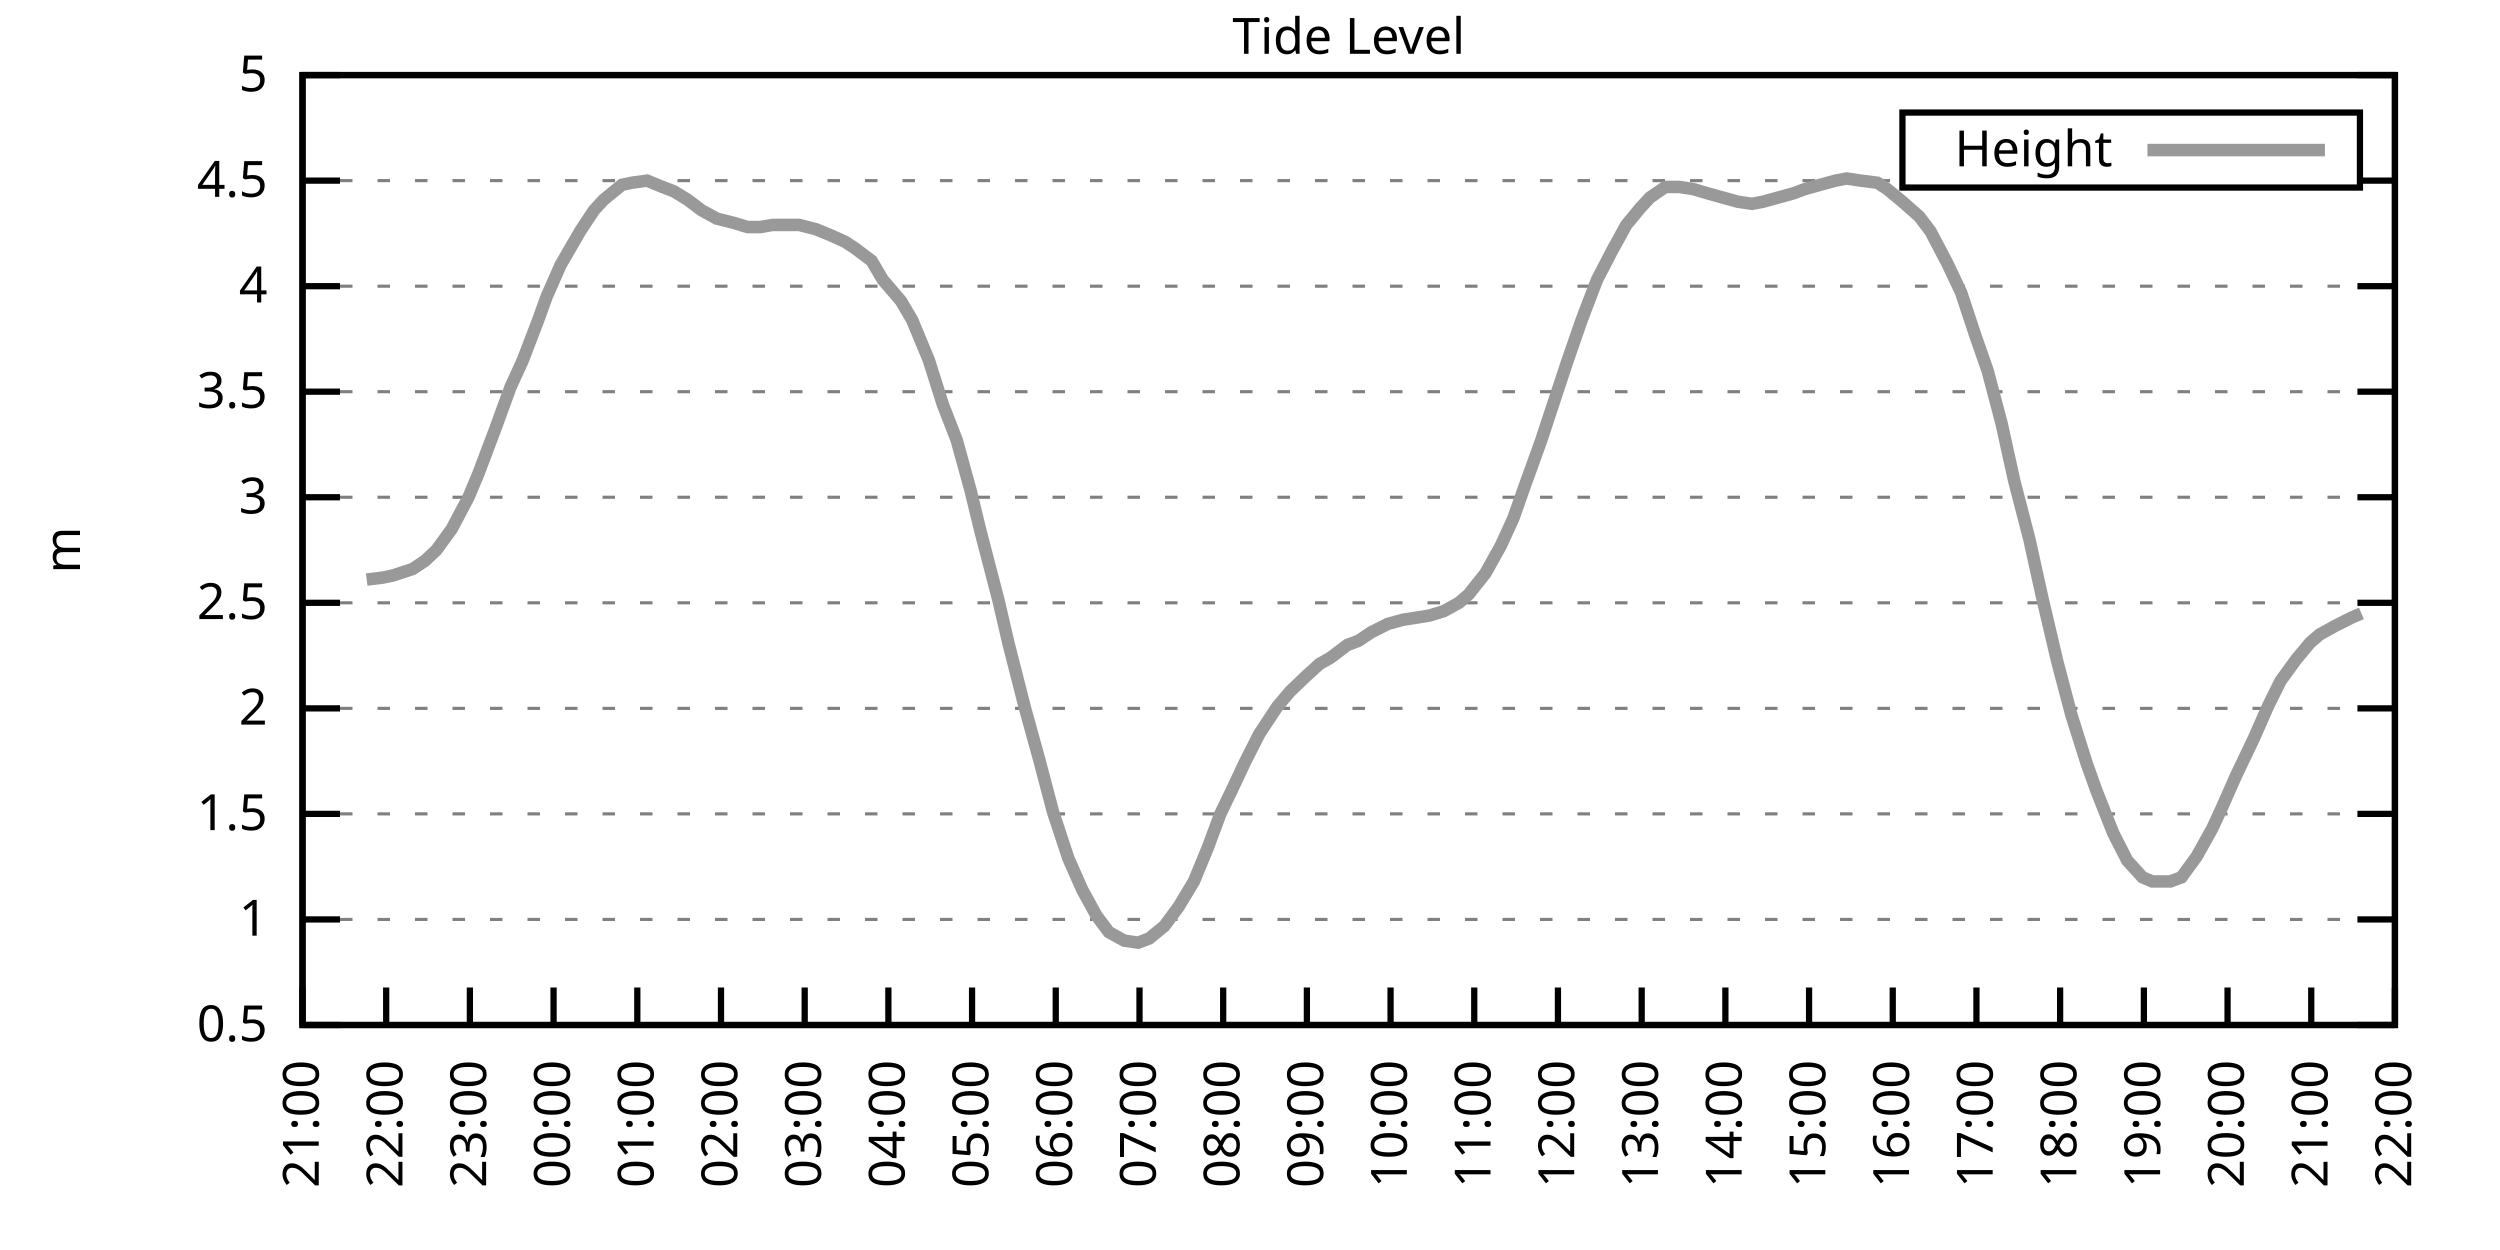
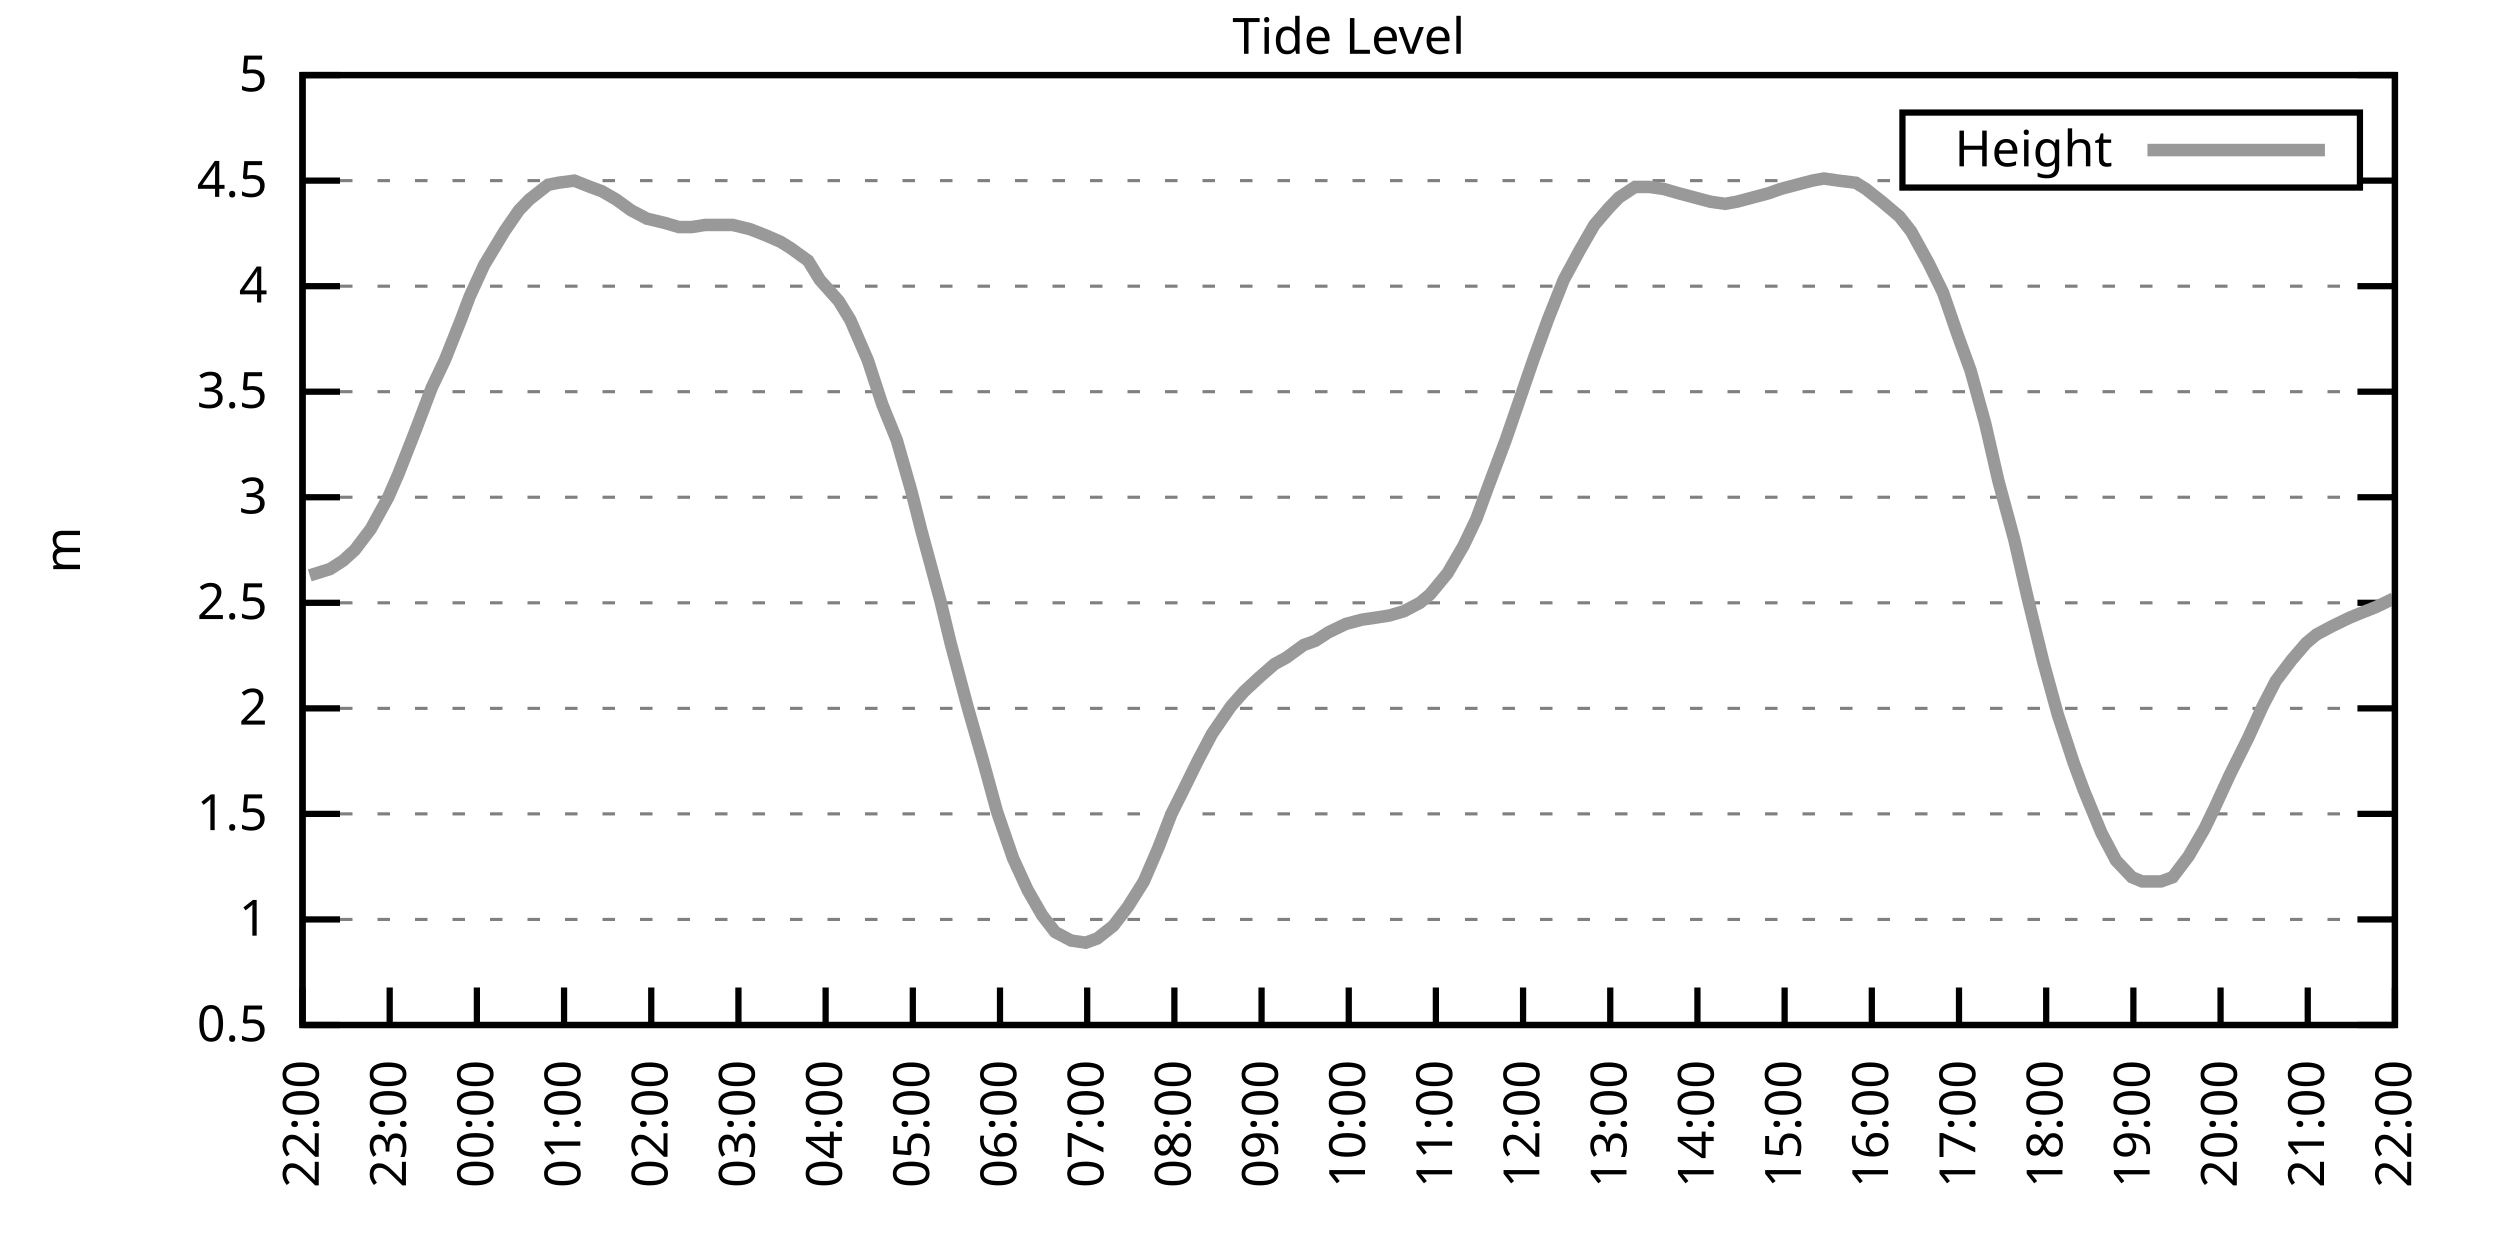
<svg xmlns="http://www.w3.org/2000/svg" xmlns:xlink="http://www.w3.org/1999/xlink" width="400" height="200" viewBox="0 0 400 200">
  <g id="gnuplot_canvas">
    <rect x="0" y="0" width="400" height="200" fill="none" />
    <defs>
      <circle id="gpDot" r="0.5" stroke-width="0.5" stroke="currentColor" />
      <path id="gpPt0" stroke-width="0.333" stroke="currentColor" d="M-1,0 h2 M0,-1 v2" />
      <path id="gpPt1" stroke-width="0.333" stroke="currentColor" d="M-1,-1 L1,1 M1,-1 L-1,1" />
      <path id="gpPt2" stroke-width="0.333" stroke="currentColor" d="M-1,0 L1,0 M0,-1 L0,1 M-1,-1 L1,1 M-1,1 L1,-1" />
      <rect id="gpPt3" stroke-width="0.333" stroke="currentColor" x="-1" y="-1" width="2" height="2" />
      <rect id="gpPt4" stroke-width="0.333" stroke="currentColor" fill="currentColor" x="-1" y="-1" width="2" height="2" />
      <circle id="gpPt5" stroke-width="0.333" stroke="currentColor" cx="0" cy="0" r="1" />
      <use xlink:href="#gpPt5" id="gpPt6" fill="currentColor" stroke="none" />
      <path id="gpPt7" stroke-width="0.333" stroke="currentColor" d="M0,-1.33 L-1.33,0.67 L1.33,0.67 z" />
      <use xlink:href="#gpPt7" id="gpPt8" fill="currentColor" stroke="none" />
      <use xlink:href="#gpPt7" id="gpPt9" stroke="currentColor" transform="rotate(180)" />
      <use xlink:href="#gpPt9" id="gpPt10" fill="currentColor" stroke="none" />
      <use xlink:href="#gpPt3" id="gpPt11" stroke="currentColor" transform="rotate(45)" />
      <use xlink:href="#gpPt11" id="gpPt12" fill="currentColor" stroke="none" />
      <path id="gpPt13" stroke-width="0.333" stroke="currentColor" d="M0,1.330 L1.265,0.411 L0.782,-1.067 L-0.782,-1.076 L-1.265,0.411 z" />
      <use xlink:href="#gpPt13" id="gpPt14" fill="currentColor" stroke="none" />
      <filter id="textbox" filterUnits="objectBoundingBox" x="0" y="0" height="1" width="1">
        <feFlood flood-color="white" flood-opacity="1" result="bgnd" />
        <feComposite in="SourceGraphic" in2="bgnd" operator="atop" />
      </filter>
      <filter id="greybox" filterUnits="objectBoundingBox" x="0" y="0" height="1" width="1">
        <feFlood flood-color="lightgrey" flood-opacity="1" result="grey" />
        <feComposite in="SourceGraphic" in2="grey" operator="atop" />
      </filter>
    </defs>
    <g fill="none" color="white" stroke="currentColor" stroke-width="1.00" stroke-linecap="butt" stroke-linejoin="miter">
</g>
    <g fill="none" color="black" stroke="currentColor" stroke-width="1.00" stroke-linecap="butt" stroke-linejoin="miter">
      <g stroke="none" shape-rendering="crispEdges">
        <polygon fill="rgb(255, 255, 255)" points="48.40,164.00 383.18,164.00 383.18,12.02 48.40,12.02 " />
      </g>
    </g>
    <g fill="none" color="black" stroke="currentColor" stroke-width="1.00" stroke-linecap="butt" stroke-linejoin="miter">
</g>
    <g fill="none" color="black" stroke="black" stroke-width="0.50" stroke-linecap="butt" stroke-linejoin="miter">
</g>
    <g fill="none" color="gray" stroke="currentColor" stroke-width="0.50" stroke-linecap="butt" stroke-linejoin="miter">
      <path stroke="gray" stroke-dasharray="2,4" class="gridline" d="M48.40,164.00 L383.19,164.00  " />
    </g>
    <g fill="none" color="gray" stroke="gray" stroke-width="1.00" stroke-linecap="butt" stroke-linejoin="miter">
</g>
    <g fill="none" color="black" stroke="currentColor" stroke-width="1.00" stroke-linecap="butt" stroke-linejoin="miter">
      <path stroke="black" d="M48.40,164.00 L54.40,164.00 M383.19,164.00 L377.19,164.00  " />
      <g transform="translate(42.80,166.60)" stroke="none" fill="black" font-family="Sans" font-size="8.00" text-anchor="end">
        <text>
          <tspan font-family="Sans"> 0.5</tspan>
        </text>
      </g>
    </g>
    <g fill="none" color="black" stroke="currentColor" stroke-width="1.00" stroke-linecap="butt" stroke-linejoin="miter">
</g>
    <g fill="none" color="black" stroke="black" stroke-width="0.50" stroke-linecap="butt" stroke-linejoin="miter">
</g>
    <g fill="none" color="gray" stroke="currentColor" stroke-width="0.50" stroke-linecap="butt" stroke-linejoin="miter">
      <path stroke="gray" stroke-dasharray="2,4" class="gridline" d="M48.40,147.11 L383.19,147.11  " />
    </g>
    <g fill="none" color="gray" stroke="gray" stroke-width="1.00" stroke-linecap="butt" stroke-linejoin="miter">
</g>
    <g fill="none" color="black" stroke="currentColor" stroke-width="1.00" stroke-linecap="butt" stroke-linejoin="miter">
      <path stroke="black" d="M48.40,147.11 L54.40,147.11 M383.19,147.11 L377.19,147.11  " />
      <g transform="translate(42.80,149.71)" stroke="none" fill="black" font-family="Sans" font-size="8.00" text-anchor="end">
        <text>
          <tspan font-family="Sans"> 1</tspan>
        </text>
      </g>
    </g>
    <g fill="none" color="black" stroke="currentColor" stroke-width="1.00" stroke-linecap="butt" stroke-linejoin="miter">
</g>
    <g fill="none" color="black" stroke="black" stroke-width="0.50" stroke-linecap="butt" stroke-linejoin="miter">
</g>
    <g fill="none" color="gray" stroke="currentColor" stroke-width="0.50" stroke-linecap="butt" stroke-linejoin="miter">
      <path stroke="gray" stroke-dasharray="2,4" class="gridline" d="M48.40,130.22 L383.19,130.22  " />
    </g>
    <g fill="none" color="gray" stroke="gray" stroke-width="1.00" stroke-linecap="butt" stroke-linejoin="miter">
</g>
    <g fill="none" color="black" stroke="currentColor" stroke-width="1.00" stroke-linecap="butt" stroke-linejoin="miter">
      <path stroke="black" d="M48.40,130.22 L54.40,130.22 M383.19,130.22 L377.19,130.22  " />
      <g transform="translate(42.80,132.82)" stroke="none" fill="black" font-family="Sans" font-size="8.00" text-anchor="end">
        <text>
          <tspan font-family="Sans"> 1.5</tspan>
        </text>
      </g>
    </g>
    <g fill="none" color="black" stroke="currentColor" stroke-width="1.00" stroke-linecap="butt" stroke-linejoin="miter">
</g>
    <g fill="none" color="black" stroke="black" stroke-width="0.50" stroke-linecap="butt" stroke-linejoin="miter">
</g>
    <g fill="none" color="gray" stroke="currentColor" stroke-width="0.50" stroke-linecap="butt" stroke-linejoin="miter">
      <path stroke="gray" stroke-dasharray="2,4" class="gridline" d="M48.40,113.34 L383.19,113.34  " />
    </g>
    <g fill="none" color="gray" stroke="gray" stroke-width="1.00" stroke-linecap="butt" stroke-linejoin="miter">
</g>
    <g fill="none" color="black" stroke="currentColor" stroke-width="1.00" stroke-linecap="butt" stroke-linejoin="miter">
      <path stroke="black" d="M48.40,113.34 L54.40,113.34 M383.19,113.34 L377.19,113.34  " />
      <g transform="translate(42.80,115.94)" stroke="none" fill="black" font-family="Sans" font-size="8.00" text-anchor="end">
        <text>
          <tspan font-family="Sans"> 2</tspan>
        </text>
      </g>
    </g>
    <g fill="none" color="black" stroke="currentColor" stroke-width="1.00" stroke-linecap="butt" stroke-linejoin="miter">
</g>
    <g fill="none" color="black" stroke="black" stroke-width="0.50" stroke-linecap="butt" stroke-linejoin="miter">
</g>
    <g fill="none" color="gray" stroke="currentColor" stroke-width="0.50" stroke-linecap="butt" stroke-linejoin="miter">
      <path stroke="gray" stroke-dasharray="2,4" class="gridline" d="M48.40,96.45 L383.19,96.45  " />
    </g>
    <g fill="none" color="gray" stroke="gray" stroke-width="1.00" stroke-linecap="butt" stroke-linejoin="miter">
</g>
    <g fill="none" color="black" stroke="currentColor" stroke-width="1.00" stroke-linecap="butt" stroke-linejoin="miter">
      <path stroke="black" d="M48.40,96.45 L54.40,96.45 M383.19,96.45 L377.19,96.45  " />
      <g transform="translate(42.80,99.05)" stroke="none" fill="black" font-family="Sans" font-size="8.00" text-anchor="end">
        <text>
          <tspan font-family="Sans"> 2.5</tspan>
        </text>
      </g>
    </g>
    <g fill="none" color="black" stroke="currentColor" stroke-width="1.00" stroke-linecap="butt" stroke-linejoin="miter">
</g>
    <g fill="none" color="black" stroke="black" stroke-width="0.50" stroke-linecap="butt" stroke-linejoin="miter">
</g>
    <g fill="none" color="gray" stroke="currentColor" stroke-width="0.50" stroke-linecap="butt" stroke-linejoin="miter">
      <path stroke="gray" stroke-dasharray="2,4" class="gridline" d="M48.40,79.56 L383.19,79.56  " />
    </g>
    <g fill="none" color="gray" stroke="gray" stroke-width="1.00" stroke-linecap="butt" stroke-linejoin="miter">
</g>
    <g fill="none" color="black" stroke="currentColor" stroke-width="1.00" stroke-linecap="butt" stroke-linejoin="miter">
      <path stroke="black" d="M48.40,79.56 L54.40,79.56 M383.19,79.56 L377.19,79.56  " />
      <g transform="translate(42.80,82.16)" stroke="none" fill="black" font-family="Sans" font-size="8.00" text-anchor="end">
        <text>
          <tspan font-family="Sans"> 3</tspan>
        </text>
      </g>
    </g>
    <g fill="none" color="black" stroke="currentColor" stroke-width="1.00" stroke-linecap="butt" stroke-linejoin="miter">
</g>
    <g fill="none" color="black" stroke="black" stroke-width="0.50" stroke-linecap="butt" stroke-linejoin="miter">
</g>
    <g fill="none" color="gray" stroke="currentColor" stroke-width="0.50" stroke-linecap="butt" stroke-linejoin="miter">
      <path stroke="gray" stroke-dasharray="2,4" class="gridline" d="M48.40,62.67 L383.19,62.67  " />
    </g>
    <g fill="none" color="gray" stroke="gray" stroke-width="1.00" stroke-linecap="butt" stroke-linejoin="miter">
</g>
    <g fill="none" color="black" stroke="currentColor" stroke-width="1.00" stroke-linecap="butt" stroke-linejoin="miter">
      <path stroke="black" d="M48.40,62.67 L54.40,62.67 M383.19,62.67 L377.19,62.67  " />
      <g transform="translate(42.80,65.27)" stroke="none" fill="black" font-family="Sans" font-size="8.00" text-anchor="end">
        <text>
          <tspan font-family="Sans"> 3.5</tspan>
        </text>
      </g>
    </g>
    <g fill="none" color="black" stroke="currentColor" stroke-width="1.00" stroke-linecap="butt" stroke-linejoin="miter">
</g>
    <g fill="none" color="black" stroke="black" stroke-width="0.50" stroke-linecap="butt" stroke-linejoin="miter">
</g>
    <g fill="none" color="gray" stroke="currentColor" stroke-width="0.50" stroke-linecap="butt" stroke-linejoin="miter">
      <path stroke="gray" stroke-dasharray="2,4" class="gridline" d="M48.40,45.79 L383.19,45.79  " />
    </g>
    <g fill="none" color="gray" stroke="gray" stroke-width="1.00" stroke-linecap="butt" stroke-linejoin="miter">
</g>
    <g fill="none" color="black" stroke="currentColor" stroke-width="1.00" stroke-linecap="butt" stroke-linejoin="miter">
      <path stroke="black" d="M48.40,45.79 L54.40,45.79 M383.19,45.79 L377.19,45.79  " />
      <g transform="translate(42.80,48.39)" stroke="none" fill="black" font-family="Sans" font-size="8.00" text-anchor="end">
        <text>
          <tspan font-family="Sans"> 4</tspan>
        </text>
      </g>
    </g>
    <g fill="none" color="black" stroke="currentColor" stroke-width="1.00" stroke-linecap="butt" stroke-linejoin="miter">
</g>
    <g fill="none" color="black" stroke="black" stroke-width="0.50" stroke-linecap="butt" stroke-linejoin="miter">
</g>
    <g fill="none" color="gray" stroke="currentColor" stroke-width="0.50" stroke-linecap="butt" stroke-linejoin="miter">
      <path stroke="gray" stroke-dasharray="2,4" class="gridline" d="M48.40,28.90 L304.39,28.90 M377.59,28.90 L383.19,28.90  " />
    </g>
    <g fill="none" color="gray" stroke="gray" stroke-width="1.00" stroke-linecap="butt" stroke-linejoin="miter">
</g>
    <g fill="none" color="black" stroke="currentColor" stroke-width="1.00" stroke-linecap="butt" stroke-linejoin="miter">
      <path stroke="black" d="M48.40,28.90 L54.40,28.90 M383.19,28.90 L377.19,28.90  " />
      <g transform="translate(42.80,31.50)" stroke="none" fill="black" font-family="Sans" font-size="8.00" text-anchor="end">
        <text>
          <tspan font-family="Sans"> 4.5</tspan>
        </text>
      </g>
    </g>
    <g fill="none" color="black" stroke="currentColor" stroke-width="1.00" stroke-linecap="butt" stroke-linejoin="miter">
</g>
    <g fill="none" color="black" stroke="black" stroke-width="0.50" stroke-linecap="butt" stroke-linejoin="miter">
</g>
    <g fill="none" color="gray" stroke="currentColor" stroke-width="0.50" stroke-linecap="butt" stroke-linejoin="miter">
      <path stroke="gray" stroke-dasharray="2,4" class="gridline" d="M48.40,12.01 L383.19,12.01  " />
    </g>
    <g fill="none" color="gray" stroke="gray" stroke-width="1.00" stroke-linecap="butt" stroke-linejoin="miter">
</g>
    <g fill="none" color="black" stroke="currentColor" stroke-width="1.00" stroke-linecap="butt" stroke-linejoin="miter">
      <path stroke="black" d="M48.40,12.01 L54.40,12.01 M383.19,12.01 L377.19,12.01  " />
      <g transform="translate(42.80,14.61)" stroke="none" fill="black" font-family="Sans" font-size="8.00" text-anchor="end">
        <text>
          <tspan font-family="Sans"> 5</tspan>
        </text>
      </g>
    </g>
    <g fill="none" color="black" stroke="currentColor" stroke-width="1.00" stroke-linecap="butt" stroke-linejoin="miter">
      <path stroke="black" d="M48.40,164.00 L48.40,158.00  " />
      <g transform="translate(51.00,169.60) rotate(270.00)" stroke="none" fill="black" font-family="Sans" font-size="8.00" text-anchor="end">
        <text>
-           <tspan font-family="Sans">21:00</tspan>
-         </text>
-       </g>
-     </g>
-     <g fill="none" color="black" stroke="currentColor" stroke-width="1.00" stroke-linecap="butt" stroke-linejoin="miter">
-       <path stroke="black" d="M61.79,164.00 L61.79,158.00  " />
-       <g transform="translate(64.39,169.60) rotate(270.00)" stroke="none" fill="black" font-family="Sans" font-size="8.00" text-anchor="end">
-         <text>
          <tspan font-family="Sans">22:00</tspan>
        </text>
      </g>
    </g>
    <g fill="none" color="black" stroke="currentColor" stroke-width="1.00" stroke-linecap="butt" stroke-linejoin="miter">
-       <path stroke="black" d="M75.18,164.00 L75.18,158.00  " />
-       <g transform="translate(77.78,169.60) rotate(270.00)" stroke="none" fill="black" font-family="Sans" font-size="8.00" text-anchor="end">
+       <path stroke="black" d="M62.35,164.00 L62.35,158.00  " />
+       <g transform="translate(64.95,169.60) rotate(270.00)" stroke="none" fill="black" font-family="Sans" font-size="8.00" text-anchor="end">
        <text>
          <tspan font-family="Sans">23:00</tspan>
        </text>
      </g>
    </g>
    <g fill="none" color="black" stroke="currentColor" stroke-width="1.00" stroke-linecap="butt" stroke-linejoin="miter">
-       <path stroke="black" d="M88.57,164.00 L88.57,158.00  " />
-       <g transform="translate(91.17,169.60) rotate(270.00)" stroke="none" fill="black" font-family="Sans" font-size="8.00" text-anchor="end">
+       <path stroke="black" d="M76.30,164.00 L76.30,158.00  " />
+       <g transform="translate(78.90,169.60) rotate(270.00)" stroke="none" fill="black" font-family="Sans" font-size="8.00" text-anchor="end">
        <text>
          <tspan font-family="Sans">00:00</tspan>
        </text>
      </g>
    </g>
    <g fill="none" color="black" stroke="currentColor" stroke-width="1.00" stroke-linecap="butt" stroke-linejoin="miter">
-       <path stroke="black" d="M101.97,164.00 L101.97,158.00  " />
-       <g transform="translate(104.57,169.60) rotate(270.00)" stroke="none" fill="black" font-family="Sans" font-size="8.00" text-anchor="end">
+       <path stroke="black" d="M90.25,164.00 L90.25,158.00  " />
+       <g transform="translate(92.85,169.60) rotate(270.00)" stroke="none" fill="black" font-family="Sans" font-size="8.00" text-anchor="end">
        <text>
          <tspan font-family="Sans">01:00</tspan>
        </text>
      </g>
    </g>
    <g fill="none" color="black" stroke="currentColor" stroke-width="1.00" stroke-linecap="butt" stroke-linejoin="miter">
-       <path stroke="black" d="M115.36,164.00 L115.36,158.00  " />
-       <g transform="translate(117.96,169.60) rotate(270.00)" stroke="none" fill="black" font-family="Sans" font-size="8.00" text-anchor="end">
+       <path stroke="black" d="M104.20,164.00 L104.20,158.00  " />
+       <g transform="translate(106.80,169.60) rotate(270.00)" stroke="none" fill="black" font-family="Sans" font-size="8.00" text-anchor="end">
        <text>
          <tspan font-family="Sans">02:00</tspan>
        </text>
      </g>
    </g>
    <g fill="none" color="black" stroke="currentColor" stroke-width="1.00" stroke-linecap="butt" stroke-linejoin="miter">
-       <path stroke="black" d="M128.75,164.00 L128.75,158.00  " />
-       <g transform="translate(131.35,169.60) rotate(270.00)" stroke="none" fill="black" font-family="Sans" font-size="8.00" text-anchor="end">
+       <path stroke="black" d="M118.15,164.00 L118.15,158.00  " />
+       <g transform="translate(120.75,169.60) rotate(270.00)" stroke="none" fill="black" font-family="Sans" font-size="8.00" text-anchor="end">
        <text>
          <tspan font-family="Sans">03:00</tspan>
        </text>
      </g>
    </g>
    <g fill="none" color="black" stroke="currentColor" stroke-width="1.00" stroke-linecap="butt" stroke-linejoin="miter">
-       <path stroke="black" d="M142.14,164.00 L142.14,158.00  " />
-       <g transform="translate(144.74,169.60) rotate(270.00)" stroke="none" fill="black" font-family="Sans" font-size="8.00" text-anchor="end">
+       <path stroke="black" d="M132.10,164.00 L132.10,158.00  " />
+       <g transform="translate(134.70,169.60) rotate(270.00)" stroke="none" fill="black" font-family="Sans" font-size="8.00" text-anchor="end">
        <text>
          <tspan font-family="Sans">04:00</tspan>
        </text>
      </g>
    </g>
    <g fill="none" color="black" stroke="currentColor" stroke-width="1.00" stroke-linecap="butt" stroke-linejoin="miter">
-       <path stroke="black" d="M155.53,164.00 L155.53,158.00  " />
-       <g transform="translate(158.13,169.60) rotate(270.00)" stroke="none" fill="black" font-family="Sans" font-size="8.00" text-anchor="end">
+       <path stroke="black" d="M146.05,164.00 L146.05,158.00  " />
+       <g transform="translate(148.65,169.60) rotate(270.00)" stroke="none" fill="black" font-family="Sans" font-size="8.00" text-anchor="end">
        <text>
          <tspan font-family="Sans">05:00</tspan>
        </text>
      </g>
    </g>
    <g fill="none" color="black" stroke="currentColor" stroke-width="1.00" stroke-linecap="butt" stroke-linejoin="miter">
-       <path stroke="black" d="M168.92,164.00 L168.92,158.00  " />
-       <g transform="translate(171.52,169.60) rotate(270.00)" stroke="none" fill="black" font-family="Sans" font-size="8.00" text-anchor="end">
+       <path stroke="black" d="M160.00,164.00 L160.00,158.00  " />
+       <g transform="translate(162.60,169.60) rotate(270.00)" stroke="none" fill="black" font-family="Sans" font-size="8.00" text-anchor="end">
        <text>
          <tspan font-family="Sans">06:00</tspan>
        </text>
      </g>
    </g>
    <g fill="none" color="black" stroke="currentColor" stroke-width="1.00" stroke-linecap="butt" stroke-linejoin="miter">
-       <path stroke="black" d="M182.32,164.00 L182.32,158.00  " />
-       <g transform="translate(184.92,169.60) rotate(270.00)" stroke="none" fill="black" font-family="Sans" font-size="8.00" text-anchor="end">
+       <path stroke="black" d="M173.95,164.00 L173.95,158.00  " />
+       <g transform="translate(176.55,169.60) rotate(270.00)" stroke="none" fill="black" font-family="Sans" font-size="8.00" text-anchor="end">
        <text>
          <tspan font-family="Sans">07:00</tspan>
        </text>
      </g>
    </g>
    <g fill="none" color="black" stroke="currentColor" stroke-width="1.00" stroke-linecap="butt" stroke-linejoin="miter">
-       <path stroke="black" d="M195.71,164.00 L195.71,158.00  " />
-       <g transform="translate(198.31,169.60) rotate(270.00)" stroke="none" fill="black" font-family="Sans" font-size="8.00" text-anchor="end">
+       <path stroke="black" d="M187.90,164.00 L187.90,158.00  " />
+       <g transform="translate(190.50,169.60) rotate(270.00)" stroke="none" fill="black" font-family="Sans" font-size="8.00" text-anchor="end">
        <text>
          <tspan font-family="Sans">08:00</tspan>
        </text>
      </g>
    </g>
    <g fill="none" color="black" stroke="currentColor" stroke-width="1.00" stroke-linecap="butt" stroke-linejoin="miter">
-       <path stroke="black" d="M209.10,164.00 L209.10,158.00  " />
-       <g transform="translate(211.70,169.60) rotate(270.00)" stroke="none" fill="black" font-family="Sans" font-size="8.00" text-anchor="end">
+       <path stroke="black" d="M201.85,164.00 L201.85,158.00  " />
+       <g transform="translate(204.45,169.60) rotate(270.00)" stroke="none" fill="black" font-family="Sans" font-size="8.00" text-anchor="end">
        <text>
          <tspan font-family="Sans">09:00</tspan>
        </text>
      </g>
    </g>
    <g fill="none" color="black" stroke="currentColor" stroke-width="1.00" stroke-linecap="butt" stroke-linejoin="miter">
-       <path stroke="black" d="M222.49,164.00 L222.49,158.00  " />
-       <g transform="translate(225.09,169.60) rotate(270.00)" stroke="none" fill="black" font-family="Sans" font-size="8.00" text-anchor="end">
+       <path stroke="black" d="M215.80,164.00 L215.80,158.00  " />
+       <g transform="translate(218.40,169.60) rotate(270.00)" stroke="none" fill="black" font-family="Sans" font-size="8.00" text-anchor="end">
        <text>
          <tspan font-family="Sans">10:00</tspan>
        </text>
      </g>
    </g>
    <g fill="none" color="black" stroke="currentColor" stroke-width="1.00" stroke-linecap="butt" stroke-linejoin="miter">
-       <path stroke="black" d="M235.88,164.00 L235.88,158.00  " />
-       <g transform="translate(238.48,169.60) rotate(270.00)" stroke="none" fill="black" font-family="Sans" font-size="8.00" text-anchor="end">
+       <path stroke="black" d="M229.74,164.00 L229.74,158.00  " />
+       <g transform="translate(232.34,169.60) rotate(270.00)" stroke="none" fill="black" font-family="Sans" font-size="8.00" text-anchor="end">
        <text>
          <tspan font-family="Sans">11:00</tspan>
        </text>
      </g>
    </g>
    <g fill="none" color="black" stroke="currentColor" stroke-width="1.00" stroke-linecap="butt" stroke-linejoin="miter">
-       <path stroke="black" d="M249.27,164.00 L249.27,158.00  " />
-       <g transform="translate(251.87,169.60) rotate(270.00)" stroke="none" fill="black" font-family="Sans" font-size="8.00" text-anchor="end">
+       <path stroke="black" d="M243.69,164.00 L243.69,158.00  " />
+       <g transform="translate(246.29,169.60) rotate(270.00)" stroke="none" fill="black" font-family="Sans" font-size="8.00" text-anchor="end">
        <text>
          <tspan font-family="Sans">12:00</tspan>
        </text>
      </g>
    </g>
    <g fill="none" color="black" stroke="currentColor" stroke-width="1.00" stroke-linecap="butt" stroke-linejoin="miter">
-       <path stroke="black" d="M262.67,164.00 L262.67,158.00  " />
-       <g transform="translate(265.27,169.60) rotate(270.00)" stroke="none" fill="black" font-family="Sans" font-size="8.00" text-anchor="end">
+       <path stroke="black" d="M257.64,164.00 L257.64,158.00  " />
+       <g transform="translate(260.24,169.60) rotate(270.00)" stroke="none" fill="black" font-family="Sans" font-size="8.00" text-anchor="end">
        <text>
          <tspan font-family="Sans">13:00</tspan>
        </text>
      </g>
    </g>
    <g fill="none" color="black" stroke="currentColor" stroke-width="1.00" stroke-linecap="butt" stroke-linejoin="miter">
-       <path stroke="black" d="M276.06,164.00 L276.06,158.00  " />
-       <g transform="translate(278.66,169.60) rotate(270.00)" stroke="none" fill="black" font-family="Sans" font-size="8.00" text-anchor="end">
+       <path stroke="black" d="M271.59,164.00 L271.59,158.00  " />
+       <g transform="translate(274.19,169.60) rotate(270.00)" stroke="none" fill="black" font-family="Sans" font-size="8.00" text-anchor="end">
        <text>
          <tspan font-family="Sans">14:00</tspan>
        </text>
      </g>
    </g>
    <g fill="none" color="black" stroke="currentColor" stroke-width="1.00" stroke-linecap="butt" stroke-linejoin="miter">
-       <path stroke="black" d="M289.45,164.00 L289.45,158.00  " />
-       <g transform="translate(292.05,169.60) rotate(270.00)" stroke="none" fill="black" font-family="Sans" font-size="8.00" text-anchor="end">
+       <path stroke="black" d="M285.54,164.00 L285.54,158.00  " />
+       <g transform="translate(288.14,169.60) rotate(270.00)" stroke="none" fill="black" font-family="Sans" font-size="8.00" text-anchor="end">
        <text>
          <tspan font-family="Sans">15:00</tspan>
        </text>
      </g>
    </g>
    <g fill="none" color="black" stroke="currentColor" stroke-width="1.00" stroke-linecap="butt" stroke-linejoin="miter">
-       <path stroke="black" d="M302.84,164.00 L302.84,158.00  " />
-       <g transform="translate(305.44,169.60) rotate(270.00)" stroke="none" fill="black" font-family="Sans" font-size="8.00" text-anchor="end">
+       <path stroke="black" d="M299.49,164.00 L299.49,158.00  " />
+       <g transform="translate(302.09,169.60) rotate(270.00)" stroke="none" fill="black" font-family="Sans" font-size="8.00" text-anchor="end">
        <text>
          <tspan font-family="Sans">16:00</tspan>
        </text>
      </g>
    </g>
    <g fill="none" color="black" stroke="currentColor" stroke-width="1.00" stroke-linecap="butt" stroke-linejoin="miter">
-       <path stroke="black" d="M316.23,164.00 L316.23,158.00  " />
-       <g transform="translate(318.83,169.60) rotate(270.00)" stroke="none" fill="black" font-family="Sans" font-size="8.00" text-anchor="end">
+       <path stroke="black" d="M313.44,164.00 L313.44,158.00  " />
+       <g transform="translate(316.04,169.60) rotate(270.00)" stroke="none" fill="black" font-family="Sans" font-size="8.00" text-anchor="end">
        <text>
          <tspan font-family="Sans">17:00</tspan>
        </text>
      </g>
    </g>
    <g fill="none" color="black" stroke="currentColor" stroke-width="1.00" stroke-linecap="butt" stroke-linejoin="miter">
-       <path stroke="black" d="M329.62,164.00 L329.62,158.00  " />
-       <g transform="translate(332.22,169.60) rotate(270.00)" stroke="none" fill="black" font-family="Sans" font-size="8.00" text-anchor="end">
+       <path stroke="black" d="M327.39,164.00 L327.39,158.00  " />
+       <g transform="translate(329.99,169.60) rotate(270.00)" stroke="none" fill="black" font-family="Sans" font-size="8.00" text-anchor="end">
        <text>
          <tspan font-family="Sans">18:00</tspan>
        </text>
      </g>
    </g>
    <g fill="none" color="black" stroke="currentColor" stroke-width="1.00" stroke-linecap="butt" stroke-linejoin="miter">
-       <path stroke="black" d="M343.02,164.00 L343.02,158.00  " />
-       <g transform="translate(345.62,169.60) rotate(270.00)" stroke="none" fill="black" font-family="Sans" font-size="8.00" text-anchor="end">
+       <path stroke="black" d="M341.34,164.00 L341.34,158.00  " />
+       <g transform="translate(343.94,169.60) rotate(270.00)" stroke="none" fill="black" font-family="Sans" font-size="8.00" text-anchor="end">
        <text>
          <tspan font-family="Sans">19:00</tspan>
        </text>
      </g>
    </g>
    <g fill="none" color="black" stroke="currentColor" stroke-width="1.00" stroke-linecap="butt" stroke-linejoin="miter">
-       <path stroke="black" d="M356.41,164.00 L356.41,158.00  " />
-       <g transform="translate(359.01,169.60) rotate(270.00)" stroke="none" fill="black" font-family="Sans" font-size="8.00" text-anchor="end">
+       <path stroke="black" d="M355.29,164.00 L355.29,158.00  " />
+       <g transform="translate(357.89,169.60) rotate(270.00)" stroke="none" fill="black" font-family="Sans" font-size="8.00" text-anchor="end">
        <text>
          <tspan font-family="Sans">20:00</tspan>
        </text>
      </g>
    </g>
    <g fill="none" color="black" stroke="currentColor" stroke-width="1.00" stroke-linecap="butt" stroke-linejoin="miter">
-       <path stroke="black" d="M369.80,164.00 L369.80,158.00  " />
-       <g transform="translate(372.40,169.60) rotate(270.00)" stroke="none" fill="black" font-family="Sans" font-size="8.00" text-anchor="end">
+       <path stroke="black" d="M369.24,164.00 L369.24,158.00  " />
+       <g transform="translate(371.84,169.60) rotate(270.00)" stroke="none" fill="black" font-family="Sans" font-size="8.00" text-anchor="end">
        <text>
          <tspan font-family="Sans">21:00</tspan>
        </text>
      </g>
    </g>
    <g fill="none" color="black" stroke="currentColor" stroke-width="1.00" stroke-linecap="butt" stroke-linejoin="miter">
      <path stroke="black" d="M383.19,164.00 L383.19,158.00  " />
      <g transform="translate(385.79,169.60) rotate(270.00)" stroke="none" fill="black" font-family="Sans" font-size="8.00" text-anchor="end">
        <text>
          <tspan font-family="Sans">22:00</tspan>
        </text>
      </g>
    </g>
    <g fill="none" color="black" stroke="currentColor" stroke-width="1.00" stroke-linecap="butt" stroke-linejoin="miter">
</g>
    <g fill="none" color="black" stroke="currentColor" stroke-width="1.00" stroke-linecap="butt" stroke-linejoin="miter">
      <path stroke="black" d="M48.40,12.01 L48.40,164.00 L383.19,164.00 L383.19,12.01 L48.40,12.01 Z  " />
    </g>
    <g fill="none" color="black" stroke="currentColor" stroke-width="1.00" stroke-linecap="butt" stroke-linejoin="miter">
</g>
    <g fill="none" color="black" stroke="currentColor" stroke-width="1.00" stroke-linecap="butt" stroke-linejoin="miter">
      <path stroke="black" d="M304.39,30.01 L304.39,18.01 L377.59,18.01 L377.59,30.01 L304.39,30.01 Z  " />
    </g>
    <g id="Tide_level_plot_1">
      <g fill="none" color="white" stroke="black" stroke-width="2.00" stroke-linecap="butt" stroke-linejoin="miter">
</g>
      <g fill="none" color="black" stroke="currentColor" stroke-width="2.00" stroke-linecap="butt" stroke-linejoin="miter">
        <g transform="translate(337.99,26.61)" stroke="none" fill="black" font-family="Sans" font-size="8.00" text-anchor="end">
          <text>
            <tspan font-family="Sans">Height</tspan>
          </text>
        </g>
      </g>
      <g fill="none" color="black" stroke="currentColor" stroke-width="2.00" stroke-linecap="butt" stroke-linejoin="miter">
-         <path stroke="rgb(153, 153, 153)" d="M343.59,24.01 L371.99,24.01 M58.67,92.73 L61.35,92.40 L62.91,92.06 L66.03,91.04 L68.04,89.69 L69.83,88.00   L72.28,84.63 L74.96,79.56 L76.52,75.85 L79.20,68.75 L81.66,62.00 L83.66,57.61 L86.12,51.19 L87.46,47.47   L89.69,42.41 L92.82,37.00 L95.05,33.63 L96.61,31.94 L99.51,29.57 L101.07,29.24 L103.53,28.90 L105.98,29.91   L107.77,30.59 L110.00,31.94 L112.23,33.63 L114.69,34.98 L117.37,35.65 L119.60,36.33 L121.61,36.33 L123.62,35.99   L126.29,35.99 L127.86,35.99 L130.54,36.67 L132.99,37.68 L135.22,38.69 L136.78,39.71 L139.46,41.73 L141.25,44.77   L144.15,48.15 L145.94,51.19 L148.61,57.61 L150.85,64.70 L153.08,70.44 L155.31,78.55 L156.87,84.97 L159.77,96.11   L161.34,102.87 L164.01,113.34 L166.25,121.44 L168.48,129.89 L170.93,137.32 L173.17,142.38 L175.40,146.44 L177.41,149.14   L179.86,150.49 L182.09,150.83 L183.88,150.15 L186.33,148.13 L188.57,145.09 L191.02,141.03 L193.25,135.63 L195.26,130.22   L197.05,126.51 L199.28,121.78 L201.51,117.39 L204.41,113.00 L206.42,110.63 L208.88,108.27 L211.11,106.24 L212.89,105.23   L215.57,103.20 L217.36,102.53 L219.37,101.18 L222.04,99.83 L224.50,99.15 L226.73,98.81 L228.74,98.48 L230.97,97.80   L233.43,96.45 L234.99,95.10 L237.67,91.72 L240.12,87.33 L242.13,82.94 L243.92,77.87 L246.60,70.44 L249.05,63.01   L250.84,57.61 L253.07,51.19 L255.52,44.77 L257.98,40.04 L260.21,35.99 L262.44,33.29 L264.00,31.60 L266.46,29.91   L268.69,29.91 L270.92,30.25 L273.16,30.92 L275.61,31.60 L278.07,32.28 L280.30,32.61 L282.08,32.28 L284.54,31.60   L286.99,30.92 L288.78,30.25 L291.23,29.57 L293.69,28.90 L295.48,28.56 L297.71,28.90 L300.39,29.24 L301.95,30.25   L304.40,32.28 L307.08,34.64 L308.87,37.00 L311.54,42.07 L313.78,46.80 L316.01,53.55 L318.02,59.30 L320.25,67.74   L322.26,76.86 L324.71,86.32 L326.72,95.44 L329.18,105.91 L331.41,114.35 L333.86,122.12 L335.43,126.51 L338.10,133.26   L340.34,137.66 L342.79,140.36 L344.35,141.03 L347.26,141.03 L349.04,140.36 L351.50,136.98 L353.95,132.59 L355.51,129.21   L357.75,124.14 L360.65,118.07 L362.88,113.00 L364.89,108.95 L367.34,105.57 L369.58,102.87 L371.14,101.52 L373.59,100.16   L376.27,98.81 L377.83,98.14  " />
+         <path stroke="rgb(153, 153, 153)" d="M343.59,24.01 L371.99,24.01 M49.56,92.06 L52.82,91.04 L54.91,89.69 L56.77,88.00 L59.33,84.63 L62.12,79.56   L63.74,75.85 L66.53,68.75 L69.09,62.00 L71.18,57.61 L73.74,51.19 L75.14,47.47 L77.46,42.41 L80.72,37.00   L83.04,33.63 L84.67,31.94 L87.69,29.57 L89.32,29.24 L91.88,28.90 L94.43,29.91 L96.29,30.59 L98.62,31.94   L100.94,33.63 L103.50,34.98 L106.29,35.65 L108.62,36.33 L110.71,36.33 L112.80,35.99 L115.59,35.99 L117.22,35.99   L120.01,36.67 L122.57,37.68 L124.89,38.69 L126.52,39.71 L129.31,41.73 L131.17,44.77 L134.19,48.15 L136.05,51.19   L138.84,57.61 L141.16,64.70 L143.49,70.44 L145.81,78.55 L147.44,84.97 L150.46,96.11 L152.09,102.87 L154.88,113.34   L157.21,121.44 L159.53,129.89 L162.09,137.32 L164.41,142.38 L166.74,146.44 L168.83,149.14 L171.39,150.49 L173.71,150.83   L175.57,150.15 L178.13,148.13 L180.46,145.09 L183.01,141.03 L185.34,135.63 L187.43,130.22 L189.29,126.51 L191.62,121.78   L193.94,117.39 L196.96,113.00 L199.06,110.63 L201.61,108.27 L203.94,106.24 L205.80,105.23 L208.59,103.20 L210.45,102.53   L212.54,101.18 L215.33,99.83 L217.89,99.15 L220.21,98.81 L222.30,98.48 L224.63,97.80 L227.19,96.45 L228.81,95.10   L231.60,91.72 L234.16,87.33 L236.25,82.94 L238.11,77.87 L240.90,70.44 L243.46,63.01 L245.32,57.61 L247.65,51.19   L250.20,44.77 L252.76,40.04 L255.09,35.99 L257.41,33.29 L259.04,31.60 L261.60,29.91 L263.92,29.91 L266.25,30.25   L268.57,30.92 L271.13,31.60 L273.69,32.28 L276.01,32.61 L277.87,32.28 L280.43,31.60 L282.99,30.92 L284.85,30.25   L287.40,29.57 L289.96,28.90 L291.82,28.56 L294.15,28.90 L296.94,29.24 L298.56,30.25 L301.12,32.28 L303.91,34.64   L305.77,37.00 L308.56,42.07 L310.88,46.80 L313.21,53.55 L315.30,59.30 L317.63,67.74 L319.72,76.86 L322.28,86.32   L324.37,95.44 L326.93,105.91 L329.25,114.35 L331.81,122.12 L333.44,126.51 L336.23,133.26 L338.55,137.66 L341.11,140.36   L342.74,141.03 L345.76,141.03 L347.62,140.36 L350.18,136.98 L352.73,132.59 L354.36,129.21 L356.69,124.14 L359.71,118.07   L362.03,113.00 L364.13,108.95 L366.68,105.57 L369.01,102.87 L370.64,101.52 L373.19,100.16 L375.98,98.81 L377.61,98.14   L380.17,97.12 L382.96,95.77  " />
      </g>
    </g>
    <g fill="none" color="black" stroke="currentColor" stroke-width="2.00" stroke-linecap="butt" stroke-linejoin="miter">
</g>
    <g fill="none" color="black" stroke="black" stroke-width="1.00" stroke-linecap="butt" stroke-linejoin="miter">
</g>
    <g fill="none" color="black" stroke="currentColor" stroke-width="1.00" stroke-linecap="butt" stroke-linejoin="miter">
      <path stroke="black" d="M48.40,12.01 L48.40,164.00 L383.19,164.00 L383.19,12.01 L48.40,12.01 Z  " />
      <g transform="translate(12.80,88.01) rotate(270.00)" stroke="none" fill="black" font-family="Sans" font-size="8.00" text-anchor="middle">
        <text>
          <tspan font-family="Sans">m</tspan>
        </text>
      </g>
    </g>
    <g fill="none" color="black" stroke="currentColor" stroke-width="1.00" stroke-linecap="butt" stroke-linejoin="miter">
</g>
    <g fill="none" color="black" stroke="currentColor" stroke-width="1.00" stroke-linecap="butt" stroke-linejoin="miter">
      <g transform="translate(215.79,8.61)" stroke="none" fill="black" font-family="Sans" font-size="8.00" text-anchor="middle">
        <text>
          <tspan font-family="Sans">Tide Level</tspan>
        </text>
      </g>
    </g>
    <g fill="none" color="black" stroke="currentColor" stroke-width="1.00" stroke-linecap="butt" stroke-linejoin="miter">
</g>
  </g>
</svg>
